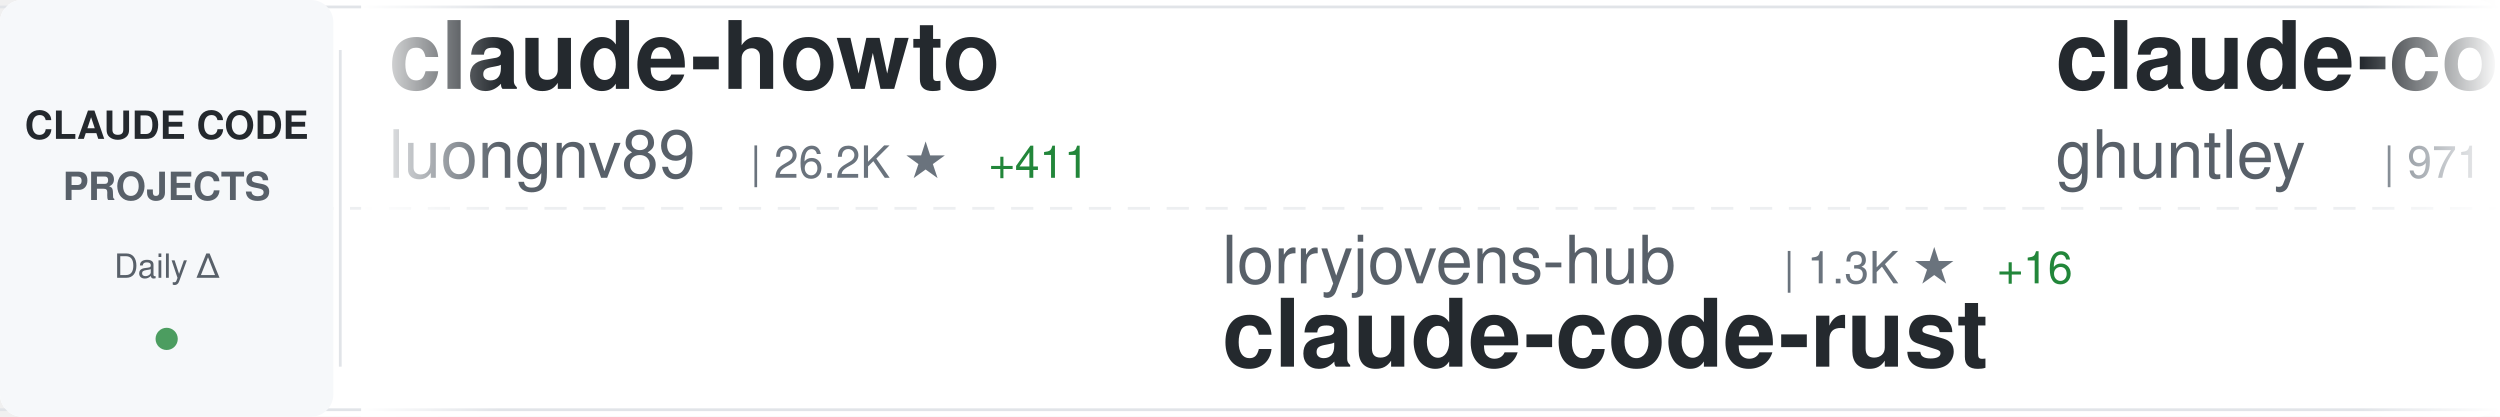
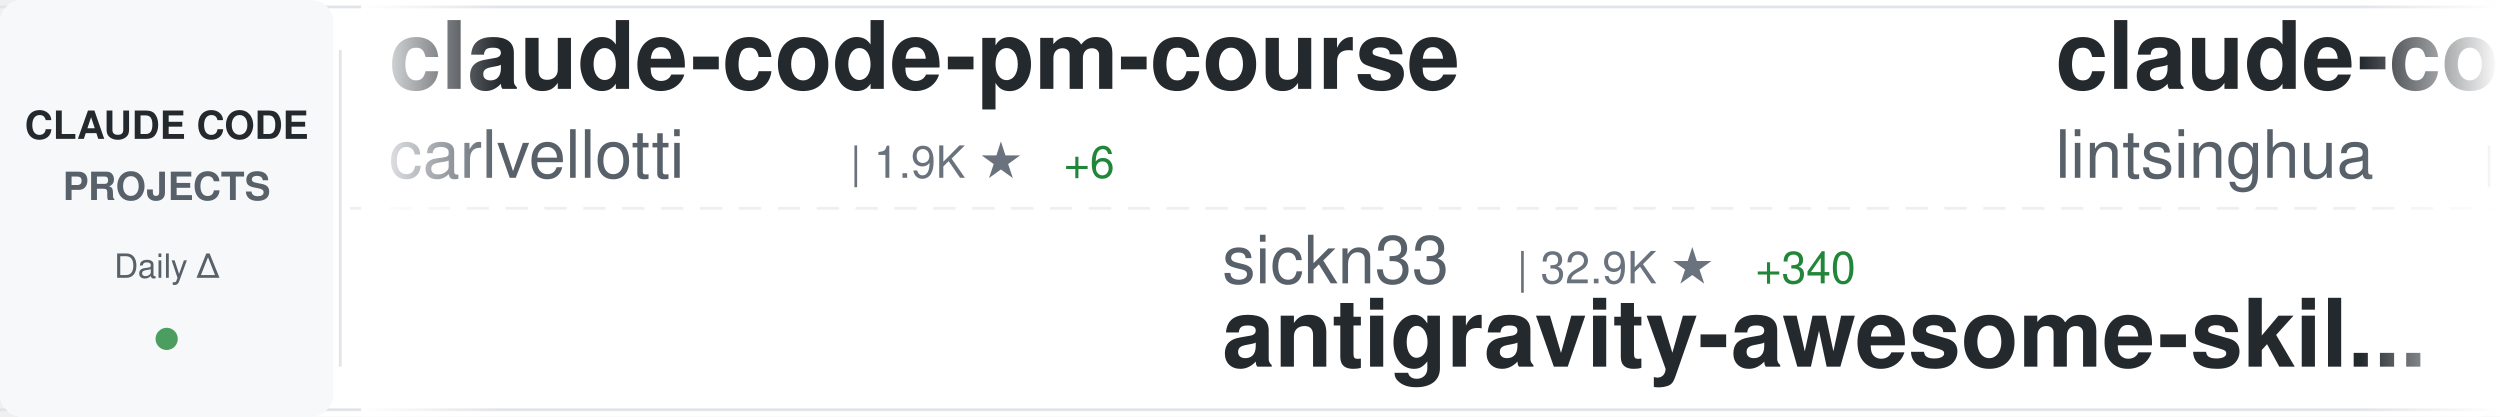
<svg xmlns="http://www.w3.org/2000/svg" width="900" height="150">
  <defs>
    <linearGradient id="awesomeLeftFade" x1="0%" y1="0%" x2="100%" y2="0%">
      <stop offset="0%" style="stop-color:#ffffff;stop-opacity:1" />
      <stop offset="100%" style="stop-color:#ffffff;stop-opacity:0" />
    </linearGradient>
    <linearGradient id="awesomeRightFade" x1="0%" y1="0%" x2="100%" y2="0%">
      <stop offset="0%" style="stop-color:#ffffff;stop-opacity:0" />
      <stop offset="100%" style="stop-color:#ffffff;stop-opacity:1" />
    </linearGradient>
  </defs>
  <rect width="900" height="150" fill="#ffffff" rx="8" />
  <rect x="0" y="2" width="900" height="1" fill="#e1e4e8" />
  <rect x="0" y="147" width="900" height="1" fill="#e1e4e8" />
  <line x1="0" y1="75" x2="900" y2="75" stroke="#e1e4e8" stroke-width="1" stroke-dasharray="8 6" opacity="0.6" />
  <rect x="0" y="0" width="120" height="150" fill="#f6f8fa" rx="8" />
  <text x="60" y="50" font-family="-apple-system, BlinkMacSystemFont, 'Segoe UI', Helvetica, Arial, sans-serif" font-size="14" font-weight="600" fill="#24292e" text-anchor="middle">CLAUDE CODE</text>
  <text x="60" y="72" font-family="-apple-system, BlinkMacSystemFont, 'Segoe UI', Helvetica, Arial, sans-serif" font-size="14" font-weight="600" fill="#586069" text-anchor="middle">PROJECTS</text>
  <text x="60" y="100" font-family="-apple-system, BlinkMacSystemFont, 'Segoe UI', Helvetica, Arial, sans-serif" font-size="12" font-weight="500" fill="#586069" text-anchor="middle">Daily Δ</text>
  <circle cx="60" cy="122" r="4" fill="#22863a" opacity="0.8" />
  <rect x="122" y="18" width="1" height="114" fill="#e1e4e8" />
  <clipPath id="awesomeTickerClip">
    <rect x="130" y="0" width="770" height="150" />
  </clipPath>
  <g clip-path="url(#awesomeTickerClip)">
    <g id="awesomeTickerItems">
      <animateTransform attributeName="transform" attributeType="XML" type="translate" from="0 0" to="-3000 0" dur="54s" repeatCount="indefinite" />
      <g transform="translate(0, 0)">
-         <text x="140" y="32" font-family="-apple-system, BlinkMacSystemFont, 'Segoe UI', Helvetica, Arial, sans-serif" font-size="34" font-weight="600" fill="#24292e">claude-howto</text>
-         <text x="140" y="64" font-family="-apple-system, BlinkMacSystemFont, 'Segoe UI', Helvetica, Arial, sans-serif" font-size="24" font-weight="400" fill="#586069">luongnv89</text>
-         <text x="270" y="64" font-family="-apple-system, BlinkMacSystemFont, 'Segoe UI', Helvetica, Arial, sans-serif" font-size="16" font-weight="500" fill="#6a737d">| 26.2K ★</text>
-         <text x="356" y="64" font-family="-apple-system, BlinkMacSystemFont, 'Segoe UI', Helvetica, Arial, sans-serif" font-size="16" font-weight="500" fill="#22863a"> +411</text>
+         <text x="140" y="32" font-family="-apple-system, BlinkMacSystemFont, 'Segoe UI', Helvetica, Arial, sans-serif" font-size="34" font-weight="600" fill="#24292e">claude-code-pm-course</text>
+         <text x="140" y="64" font-family="-apple-system, BlinkMacSystemFont, 'Segoe UI', Helvetica, Arial, sans-serif" font-size="24" font-weight="400" fill="#586069">carlvellotti</text>
+         <text x="306" y="64" font-family="-apple-system, BlinkMacSystemFont, 'Segoe UI', Helvetica, Arial, sans-serif" font-size="16" font-weight="500" fill="#6a737d">| 1.9K ★</text>
+         <text x="383" y="64" font-family="-apple-system, BlinkMacSystemFont, 'Segoe UI', Helvetica, Arial, sans-serif" font-size="16" font-weight="500" fill="#22863a"> +6</text>
      </g>
      <g transform="translate(300, 0)">
-         <text x="140" y="102" font-family="-apple-system, BlinkMacSystemFont, 'Segoe UI', Helvetica, Arial, sans-serif" font-size="24" font-weight="400" fill="#586069">lorryjovens-hub</text>
-         <text x="342" y="102" font-family="-apple-system, BlinkMacSystemFont, 'Segoe UI', Helvetica, Arial, sans-serif" font-size="16" font-weight="500" fill="#6a737d">| 1.3K ★</text>
-         <text x="419" y="102" font-family="-apple-system, BlinkMacSystemFont, 'Segoe UI', Helvetica, Arial, sans-serif" font-size="16" font-weight="500" fill="#22863a"> +16</text>
-         <text x="140" y="132" font-family="-apple-system, BlinkMacSystemFont, 'Segoe UI', Helvetica, Arial, sans-serif" font-size="34" font-weight="600" fill="#24292e">claude-code-rust</text>
+         <text x="140" y="102" font-family="-apple-system, BlinkMacSystemFont, 'Segoe UI', Helvetica, Arial, sans-serif" font-size="24" font-weight="400" fill="#586069">sickn33</text>
+         <text x="246" y="102" font-family="-apple-system, BlinkMacSystemFont, 'Segoe UI', Helvetica, Arial, sans-serif" font-size="16" font-weight="500" fill="#6a737d">| 32.9K ★</text>
+         <text x="332" y="102" font-family="-apple-system, BlinkMacSystemFont, 'Segoe UI', Helvetica, Arial, sans-serif" font-size="16" font-weight="500" fill="#22863a"> +340</text>
+         <text x="140" y="132" font-family="-apple-system, BlinkMacSystemFont, 'Segoe UI', Helvetica, Arial, sans-serif" font-size="34" font-weight="600" fill="#24292e">antigravity-awesome-skil...</text>
      </g>
      <g transform="translate(600, 0)">
-         <text x="140" y="32" font-family="-apple-system, BlinkMacSystemFont, 'Segoe UI', Helvetica, Arial, sans-serif" font-size="34" font-weight="600" fill="#24292e">claude-code-source-code-...</text>
-         <text x="140" y="64" font-family="-apple-system, BlinkMacSystemFont, 'Segoe UI', Helvetica, Arial, sans-serif" font-size="24" font-weight="400" fill="#586069">ghuntley</text>
-         <text x="258" y="64" font-family="-apple-system, BlinkMacSystemFont, 'Segoe UI', Helvetica, Arial, sans-serif" font-size="16" font-weight="500" fill="#6a737d">| 971 ★</text>
+         <text x="140" y="32" font-family="-apple-system, BlinkMacSystemFont, 'Segoe UI', Helvetica, Arial, sans-serif" font-size="34" font-weight="600" fill="#24292e">claude-code-book</text>
+         <text x="140" y="64" font-family="-apple-system, BlinkMacSystemFont, 'Segoe UI', Helvetica, Arial, sans-serif" font-size="24" font-weight="400" fill="#586069">lintsinghua</text>
+         <text x="294" y="64" font-family="-apple-system, BlinkMacSystemFont, 'Segoe UI', Helvetica, Arial, sans-serif" font-size="16" font-weight="500" fill="#6a737d">| 2.7K ★</text>
+         <text x="371" y="64" font-family="-apple-system, BlinkMacSystemFont, 'Segoe UI', Helvetica, Arial, sans-serif" font-size="16" font-weight="500" fill="#22863a"> +49</text>
      </g>
      <g transform="translate(900, 0)">
-         <text x="140" y="102" font-family="-apple-system, BlinkMacSystemFont, 'Segoe UI', Helvetica, Arial, sans-serif" font-size="24" font-weight="400" fill="#586069">pedrohcgs</text>
-         <text x="270" y="102" font-family="-apple-system, BlinkMacSystemFont, 'Segoe UI', Helvetica, Arial, sans-serif" font-size="16" font-weight="500" fill="#6a737d">| 913 ★</text>
-         <text x="338" y="102" font-family="-apple-system, BlinkMacSystemFont, 'Segoe UI', Helvetica, Arial, sans-serif" font-size="16" font-weight="500" fill="#22863a"> +6</text>
-         <text x="140" y="132" font-family="-apple-system, BlinkMacSystemFont, 'Segoe UI', Helvetica, Arial, sans-serif" font-size="34" font-weight="600" fill="#24292e">claude-code-my-workflow</text>
+         <text x="140" y="102" font-family="-apple-system, BlinkMacSystemFont, 'Segoe UI', Helvetica, Arial, sans-serif" font-size="24" font-weight="400" fill="#586069">paoloanzn</text>
+         <text x="270" y="102" font-family="-apple-system, BlinkMacSystemFont, 'Segoe UI', Helvetica, Arial, sans-serif" font-size="16" font-weight="500" fill="#6a737d">| 7.8K ★</text>
+         <text x="347" y="102" font-family="-apple-system, BlinkMacSystemFont, 'Segoe UI', Helvetica, Arial, sans-serif" font-size="16" font-weight="500" fill="#22863a"> +38</text>
+         <text x="140" y="132" font-family="-apple-system, BlinkMacSystemFont, 'Segoe UI', Helvetica, Arial, sans-serif" font-size="34" font-weight="600" fill="#24292e">free-code</text>
      </g>
      <g transform="translate(1200, 0)">
-         <text x="140" y="32" font-family="-apple-system, BlinkMacSystemFont, 'Segoe UI', Helvetica, Arial, sans-serif" font-size="34" font-weight="600" fill="#24292e">claude-code-cli</text>
-         <text x="140" y="64" font-family="-apple-system, BlinkMacSystemFont, 'Segoe UI', Helvetica, Arial, sans-serif" font-size="24" font-weight="400" fill="#586069">huangserva</text>
-         <text x="282" y="64" font-family="-apple-system, BlinkMacSystemFont, 'Segoe UI', Helvetica, Arial, sans-serif" font-size="16" font-weight="500" fill="#6a737d">| 551 ★</text>
+         <text x="140" y="32" font-family="-apple-system, BlinkMacSystemFont, 'Segoe UI', Helvetica, Arial, sans-serif" font-size="34" font-weight="600" fill="#24292e">how-claude-code-works</text>
+         <text x="140" y="64" font-family="-apple-system, BlinkMacSystemFont, 'Segoe UI', Helvetica, Arial, sans-serif" font-size="24" font-weight="400" fill="#586069">Windy3f3f3f3f</text>
+         <text x="318" y="64" font-family="-apple-system, BlinkMacSystemFont, 'Segoe UI', Helvetica, Arial, sans-serif" font-size="16" font-weight="500" fill="#6a737d">| 1.8K ★</text>
+         <text x="395" y="64" font-family="-apple-system, BlinkMacSystemFont, 'Segoe UI', Helvetica, Arial, sans-serif" font-size="16" font-weight="500" fill="#22863a"> +37</text>
      </g>
      <g transform="translate(1500, 0)">
+         <text x="140" y="102" font-family="-apple-system, BlinkMacSystemFont, 'Segoe UI', Helvetica, Arial, sans-serif" font-size="24" font-weight="400" fill="#586069">chauncygu</text>
+         <text x="270" y="102" font-family="-apple-system, BlinkMacSystemFont, 'Segoe UI', Helvetica, Arial, sans-serif" font-size="16" font-weight="500" fill="#6a737d">| 2.1K ★</text>
+         <text x="347" y="102" font-family="-apple-system, BlinkMacSystemFont, 'Segoe UI', Helvetica, Arial, sans-serif" font-size="16" font-weight="500" fill="#22863a"> +29</text>
+         <text x="140" y="132" font-family="-apple-system, BlinkMacSystemFont, 'Segoe UI', Helvetica, Arial, sans-serif" font-size="34" font-weight="600" fill="#24292e">collection-claude-code-s...</text>
+       </g>
+       <g transform="translate(1800, 0)">
+         <text x="140" y="32" font-family="-apple-system, BlinkMacSystemFont, 'Segoe UI', Helvetica, Arial, sans-serif" font-size="34" font-weight="600" fill="#24292e">Claude-Code-x-OpenClaw-G...</text>
+         <text x="140" y="64" font-family="-apple-system, BlinkMacSystemFont, 'Segoe UI', Helvetica, Arial, sans-serif" font-size="24" font-weight="400" fill="#586069">KimYx0207</text>
+         <text x="270" y="64" font-family="-apple-system, BlinkMacSystemFont, 'Segoe UI', Helvetica, Arial, sans-serif" font-size="16" font-weight="500" fill="#6a737d">| 3.3K ★</text>
+         <text x="347" y="64" font-family="-apple-system, BlinkMacSystemFont, 'Segoe UI', Helvetica, Arial, sans-serif" font-size="16" font-weight="500" fill="#22863a"> +24</text>
+       </g>
+       <g transform="translate(2100, 0)">
+         <text x="140" y="102" font-family="-apple-system, BlinkMacSystemFont, 'Segoe UI', Helvetica, Arial, sans-serif" font-size="24" font-weight="400" fill="#586069">edmund-io</text>
+         <text x="270" y="102" font-family="-apple-system, BlinkMacSystemFont, 'Segoe UI', Helvetica, Arial, sans-serif" font-size="16" font-weight="500" fill="#6a737d">| 1.4K ★</text>
+         <text x="347" y="102" font-family="-apple-system, BlinkMacSystemFont, 'Segoe UI', Helvetica, Arial, sans-serif" font-size="16" font-weight="500" fill="#22863a"> +2</text>
+         <text x="140" y="132" font-family="-apple-system, BlinkMacSystemFont, 'Segoe UI', Helvetica, Arial, sans-serif" font-size="34" font-weight="600" fill="#24292e">edmunds-claude-code</text>
+       </g>
+       <g transform="translate(2400, 0)">
+         <text x="140" y="32" font-family="-apple-system, BlinkMacSystemFont, 'Segoe UI', Helvetica, Arial, sans-serif" font-size="34" font-weight="600" fill="#24292e">claude-code-templates</text>
+         <text x="140" y="64" font-family="-apple-system, BlinkMacSystemFont, 'Segoe UI', Helvetica, Arial, sans-serif" font-size="24" font-weight="400" fill="#586069">davila7</text>
+         <text x="246" y="64" font-family="-apple-system, BlinkMacSystemFont, 'Segoe UI', Helvetica, Arial, sans-serif" font-size="16" font-weight="500" fill="#6a737d">| 24.6K ★</text>
+         <text x="332" y="64" font-family="-apple-system, BlinkMacSystemFont, 'Segoe UI', Helvetica, Arial, sans-serif" font-size="16" font-weight="500" fill="#22863a"> +47</text>
+       </g>
+       <g transform="translate(2700, 0)">
        <text x="140" y="102" font-family="-apple-system, BlinkMacSystemFont, 'Segoe UI', Helvetica, Arial, sans-serif" font-size="24" font-weight="400" fill="#586069">fuergaosi233</text>
        <text x="306" y="102" font-family="-apple-system, BlinkMacSystemFont, 'Segoe UI', Helvetica, Arial, sans-serif" font-size="16" font-weight="500" fill="#6a737d">| 2.4K ★</text>
-         <text x="383" y="102" font-family="-apple-system, BlinkMacSystemFont, 'Segoe UI', Helvetica, Arial, sans-serif" font-size="16" font-weight="500" fill="#22863a"> +7</text>
+         <text x="383" y="102" font-family="-apple-system, BlinkMacSystemFont, 'Segoe UI', Helvetica, Arial, sans-serif" font-size="16" font-weight="500" fill="#22863a"> +8</text>
        <text x="140" y="132" font-family="-apple-system, BlinkMacSystemFont, 'Segoe UI', Helvetica, Arial, sans-serif" font-size="34" font-weight="600" fill="#24292e">claude-code-proxy</text>
      </g>
-       <g transform="translate(1800, 0)">
-         <text x="140" y="32" font-family="-apple-system, BlinkMacSystemFont, 'Segoe UI', Helvetica, Arial, sans-serif" font-size="34" font-weight="600" fill="#24292e">claude-plugins-official</text>
-         <text x="140" y="64" font-family="-apple-system, BlinkMacSystemFont, 'Segoe UI', Helvetica, Arial, sans-serif" font-size="24" font-weight="400" fill="#586069">anthropics</text>
-         <text x="282" y="64" font-family="-apple-system, BlinkMacSystemFont, 'Segoe UI', Helvetica, Arial, sans-serif" font-size="16" font-weight="500" fill="#6a737d">| 16.9K ★</text>
-         <text x="368" y="64" font-family="-apple-system, BlinkMacSystemFont, 'Segoe UI', Helvetica, Arial, sans-serif" font-size="16" font-weight="500" fill="#22863a"> +81</text>
-       </g>
-       <g transform="translate(2100, 0)">
-         <text x="140" y="102" font-family="-apple-system, BlinkMacSystemFont, 'Segoe UI', Helvetica, Arial, sans-serif" font-size="24" font-weight="400" fill="#586069">diet103</text>
-         <text x="246" y="102" font-family="-apple-system, BlinkMacSystemFont, 'Segoe UI', Helvetica, Arial, sans-serif" font-size="16" font-weight="500" fill="#6a737d">| 9.5K ★</text>
-         <text x="323" y="102" font-family="-apple-system, BlinkMacSystemFont, 'Segoe UI', Helvetica, Arial, sans-serif" font-size="16" font-weight="500" fill="#22863a"> +7</text>
-         <text x="140" y="132" font-family="-apple-system, BlinkMacSystemFont, 'Segoe UI', Helvetica, Arial, sans-serif" font-size="34" font-weight="600" fill="#24292e">claude-code-infrastructu...</text>
-       </g>
-       <g transform="translate(2400, 0)">
-         <text x="140" y="32" font-family="-apple-system, BlinkMacSystemFont, 'Segoe UI', Helvetica, Arial, sans-serif" font-size="34" font-weight="600" fill="#24292e">claude-code-analysis</text>
-         <text x="140" y="64" font-family="-apple-system, BlinkMacSystemFont, 'Segoe UI', Helvetica, Arial, sans-serif" font-size="24" font-weight="400" fill="#586069">liuup</text>
-         <text x="222" y="64" font-family="-apple-system, BlinkMacSystemFont, 'Segoe UI', Helvetica, Arial, sans-serif" font-size="16" font-weight="500" fill="#6a737d">| 1.5K ★</text>
-         <text x="299" y="64" font-family="-apple-system, BlinkMacSystemFont, 'Segoe UI', Helvetica, Arial, sans-serif" font-size="16" font-weight="500" fill="#22863a"> +66</text>
-       </g>
-       <g transform="translate(2700, 0)">
-         <text x="140" y="102" font-family="-apple-system, BlinkMacSystemFont, 'Segoe UI', Helvetica, Arial, sans-serif" font-size="24" font-weight="400" fill="#586069">https-deeplearning-ai</text>
-         <text x="414" y="102" font-family="-apple-system, BlinkMacSystemFont, 'Segoe UI', Helvetica, Arial, sans-serif" font-size="16" font-weight="500" fill="#6a737d">| 485 ★</text>
-         <text x="482" y="102" font-family="-apple-system, BlinkMacSystemFont, 'Segoe UI', Helvetica, Arial, sans-serif" font-size="16" font-weight="500" fill="#22863a"> +1</text>
-         <text x="140" y="132" font-family="-apple-system, BlinkMacSystemFont, 'Segoe UI', Helvetica, Arial, sans-serif" font-size="34" font-weight="600" fill="#24292e">sc-claude-code-files</text>
-       </g>
      <g transform="translate(3000, 0)">
-         <text x="140" y="32" font-family="-apple-system, BlinkMacSystemFont, 'Segoe UI', Helvetica, Arial, sans-serif" font-size="34" font-weight="600" fill="#24292e">claude-howto</text>
-         <text x="140" y="64" font-family="-apple-system, BlinkMacSystemFont, 'Segoe UI', Helvetica, Arial, sans-serif" font-size="24" font-weight="400" fill="#586069">luongnv89</text>
-         <text x="270" y="64" font-family="-apple-system, BlinkMacSystemFont, 'Segoe UI', Helvetica, Arial, sans-serif" font-size="16" font-weight="500" fill="#6a737d">| 26.2K ★</text>
-         <text x="356" y="64" font-family="-apple-system, BlinkMacSystemFont, 'Segoe UI', Helvetica, Arial, sans-serif" font-size="16" font-weight="500" fill="#22863a"> +411</text>
+         <text x="140" y="32" font-family="-apple-system, BlinkMacSystemFont, 'Segoe UI', Helvetica, Arial, sans-serif" font-size="34" font-weight="600" fill="#24292e">claude-code-pm-course</text>
+         <text x="140" y="64" font-family="-apple-system, BlinkMacSystemFont, 'Segoe UI', Helvetica, Arial, sans-serif" font-size="24" font-weight="400" fill="#586069">carlvellotti</text>
+         <text x="306" y="64" font-family="-apple-system, BlinkMacSystemFont, 'Segoe UI', Helvetica, Arial, sans-serif" font-size="16" font-weight="500" fill="#6a737d">| 1.9K ★</text>
+         <text x="383" y="64" font-family="-apple-system, BlinkMacSystemFont, 'Segoe UI', Helvetica, Arial, sans-serif" font-size="16" font-weight="500" fill="#22863a"> +6</text>
      </g>
      <g transform="translate(3300, 0)">
-         <text x="140" y="102" font-family="-apple-system, BlinkMacSystemFont, 'Segoe UI', Helvetica, Arial, sans-serif" font-size="24" font-weight="400" fill="#586069">lorryjovens-hub</text>
-         <text x="342" y="102" font-family="-apple-system, BlinkMacSystemFont, 'Segoe UI', Helvetica, Arial, sans-serif" font-size="16" font-weight="500" fill="#6a737d">| 1.3K ★</text>
-         <text x="419" y="102" font-family="-apple-system, BlinkMacSystemFont, 'Segoe UI', Helvetica, Arial, sans-serif" font-size="16" font-weight="500" fill="#22863a"> +16</text>
-         <text x="140" y="132" font-family="-apple-system, BlinkMacSystemFont, 'Segoe UI', Helvetica, Arial, sans-serif" font-size="34" font-weight="600" fill="#24292e">claude-code-rust</text>
+         <text x="140" y="102" font-family="-apple-system, BlinkMacSystemFont, 'Segoe UI', Helvetica, Arial, sans-serif" font-size="24" font-weight="400" fill="#586069">sickn33</text>
+         <text x="246" y="102" font-family="-apple-system, BlinkMacSystemFont, 'Segoe UI', Helvetica, Arial, sans-serif" font-size="16" font-weight="500" fill="#6a737d">| 32.9K ★</text>
+         <text x="332" y="102" font-family="-apple-system, BlinkMacSystemFont, 'Segoe UI', Helvetica, Arial, sans-serif" font-size="16" font-weight="500" fill="#22863a"> +340</text>
+         <text x="140" y="132" font-family="-apple-system, BlinkMacSystemFont, 'Segoe UI', Helvetica, Arial, sans-serif" font-size="34" font-weight="600" fill="#24292e">antigravity-awesome-skil...</text>
      </g>
      <g transform="translate(3600, 0)">
-         <text x="140" y="32" font-family="-apple-system, BlinkMacSystemFont, 'Segoe UI', Helvetica, Arial, sans-serif" font-size="34" font-weight="600" fill="#24292e">claude-code-source-code-...</text>
-         <text x="140" y="64" font-family="-apple-system, BlinkMacSystemFont, 'Segoe UI', Helvetica, Arial, sans-serif" font-size="24" font-weight="400" fill="#586069">ghuntley</text>
-         <text x="258" y="64" font-family="-apple-system, BlinkMacSystemFont, 'Segoe UI', Helvetica, Arial, sans-serif" font-size="16" font-weight="500" fill="#6a737d">| 971 ★</text>
+         <text x="140" y="32" font-family="-apple-system, BlinkMacSystemFont, 'Segoe UI', Helvetica, Arial, sans-serif" font-size="34" font-weight="600" fill="#24292e">claude-code-book</text>
+         <text x="140" y="64" font-family="-apple-system, BlinkMacSystemFont, 'Segoe UI', Helvetica, Arial, sans-serif" font-size="24" font-weight="400" fill="#586069">lintsinghua</text>
+         <text x="294" y="64" font-family="-apple-system, BlinkMacSystemFont, 'Segoe UI', Helvetica, Arial, sans-serif" font-size="16" font-weight="500" fill="#6a737d">| 2.7K ★</text>
+         <text x="371" y="64" font-family="-apple-system, BlinkMacSystemFont, 'Segoe UI', Helvetica, Arial, sans-serif" font-size="16" font-weight="500" fill="#22863a"> +49</text>
      </g>
      <g transform="translate(3900, 0)">
-         <text x="140" y="102" font-family="-apple-system, BlinkMacSystemFont, 'Segoe UI', Helvetica, Arial, sans-serif" font-size="24" font-weight="400" fill="#586069">pedrohcgs</text>
-         <text x="270" y="102" font-family="-apple-system, BlinkMacSystemFont, 'Segoe UI', Helvetica, Arial, sans-serif" font-size="16" font-weight="500" fill="#6a737d">| 913 ★</text>
-         <text x="338" y="102" font-family="-apple-system, BlinkMacSystemFont, 'Segoe UI', Helvetica, Arial, sans-serif" font-size="16" font-weight="500" fill="#22863a"> +6</text>
-         <text x="140" y="132" font-family="-apple-system, BlinkMacSystemFont, 'Segoe UI', Helvetica, Arial, sans-serif" font-size="34" font-weight="600" fill="#24292e">claude-code-my-workflow</text>
+         <text x="140" y="102" font-family="-apple-system, BlinkMacSystemFont, 'Segoe UI', Helvetica, Arial, sans-serif" font-size="24" font-weight="400" fill="#586069">paoloanzn</text>
+         <text x="270" y="102" font-family="-apple-system, BlinkMacSystemFont, 'Segoe UI', Helvetica, Arial, sans-serif" font-size="16" font-weight="500" fill="#6a737d">| 7.8K ★</text>
+         <text x="347" y="102" font-family="-apple-system, BlinkMacSystemFont, 'Segoe UI', Helvetica, Arial, sans-serif" font-size="16" font-weight="500" fill="#22863a"> +38</text>
+         <text x="140" y="132" font-family="-apple-system, BlinkMacSystemFont, 'Segoe UI', Helvetica, Arial, sans-serif" font-size="34" font-weight="600" fill="#24292e">free-code</text>
      </g>
    </g>
  </g>
  <rect x="130" y="0" width="50" height="150" fill="url(#awesomeLeftFade)" />
  <rect x="850" y="0" width="50" height="150" fill="url(#awesomeRightFade)" />
</svg>
